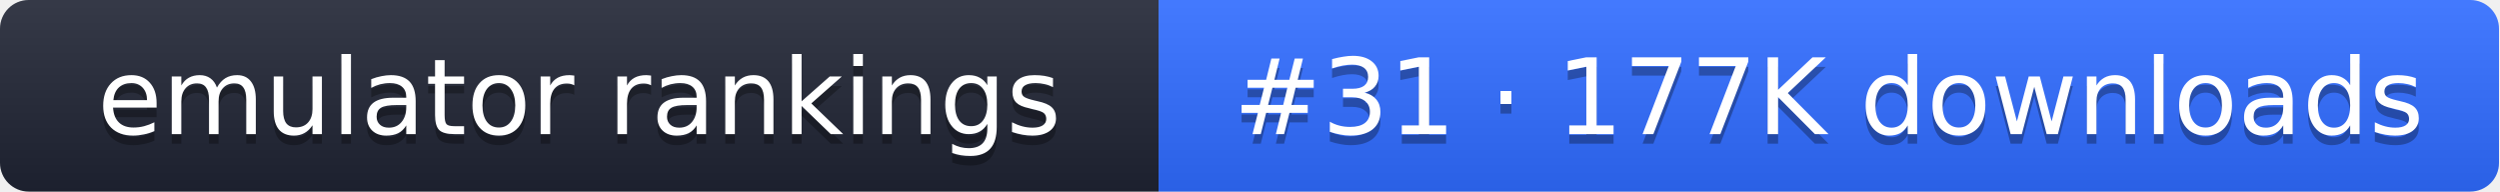
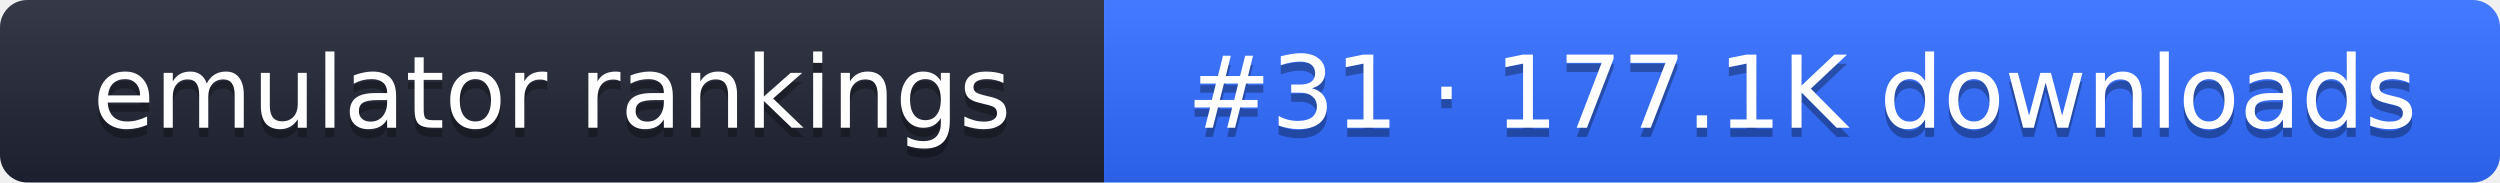
- <svg xmlns="http://www.w3.org/2000/svg" width="261" height="20" role="img" aria-label="emulator rankings: #31 · 177K downloads">
+ <svg xmlns="http://www.w3.org/2000/svg" width="274" height="20" role="img" aria-label="emulator rankings: #31 · 177.1K downloads">
  <linearGradient id="g" x2="0" y2="100%">
    <stop offset="0" stop-color="#fff" stop-opacity=".1" />
    <stop offset="1" stop-opacity=".1" />
  </linearGradient>
  <clipPath id="r">
-     <rect width="261" height="20" rx="3" fill="#fff" />
+     <rect width="274" height="20" rx="3" fill="#fff" />
  </clipPath>
  <g clip-path="url(#r)">
    <rect width="121" height="20" fill="#1f2433" />
-     <rect x="121" width="140" height="20" fill="#2f6bff" />
-     <rect width="261" height="20" fill="url(#g)" />
+     <rect x="121" width="153" height="20" fill="#2f6bff" />
+     <rect width="274" height="20" fill="url(#g)" />
  </g>
  <g fill="#fff" text-anchor="middle" font-family="Verdana,DejaVu Sans,sans-serif" font-size="11">
    <text x="60.5" y="15" fill="#010101" fill-opacity=".3">emulator rankings</text>
    <text x="60.5" y="14">emulator rankings</text>
-     <text x="191" y="15" fill="#010101" fill-opacity=".3">#31 · 177K downloads</text>
-     <text x="191" y="14">#31 · 177K downloads</text>
+     <text x="197.5" y="15" fill="#010101" fill-opacity=".3">#31 · 177.1K downloads</text>
+     <text x="197.5" y="14">#31 · 177.1K downloads</text>
  </g>
</svg>
